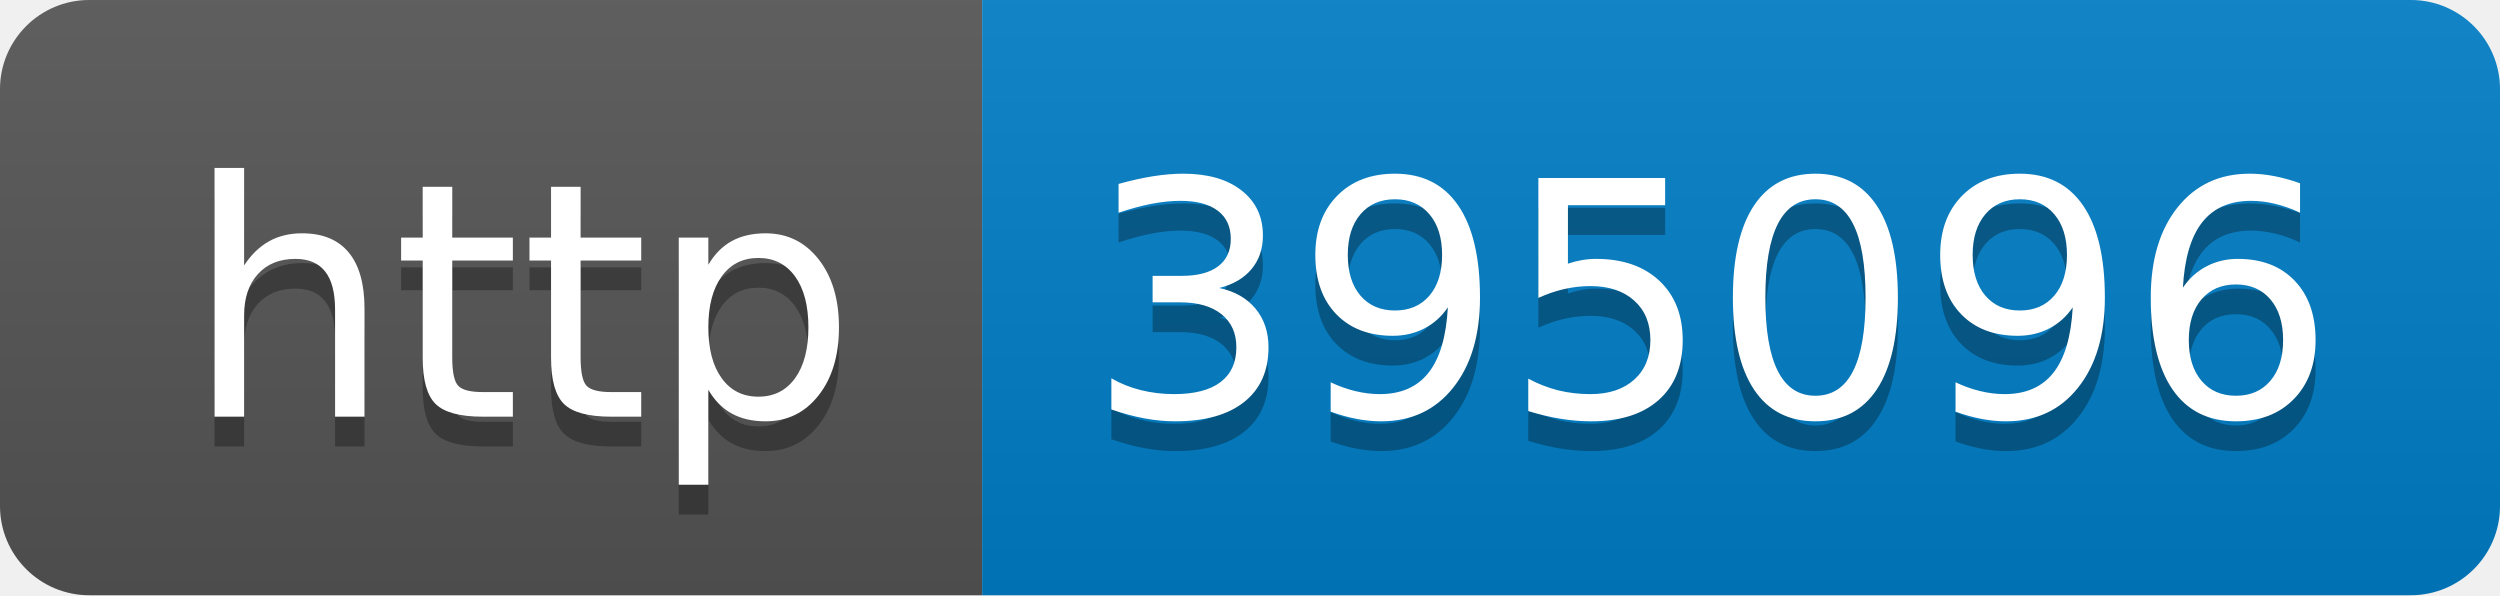
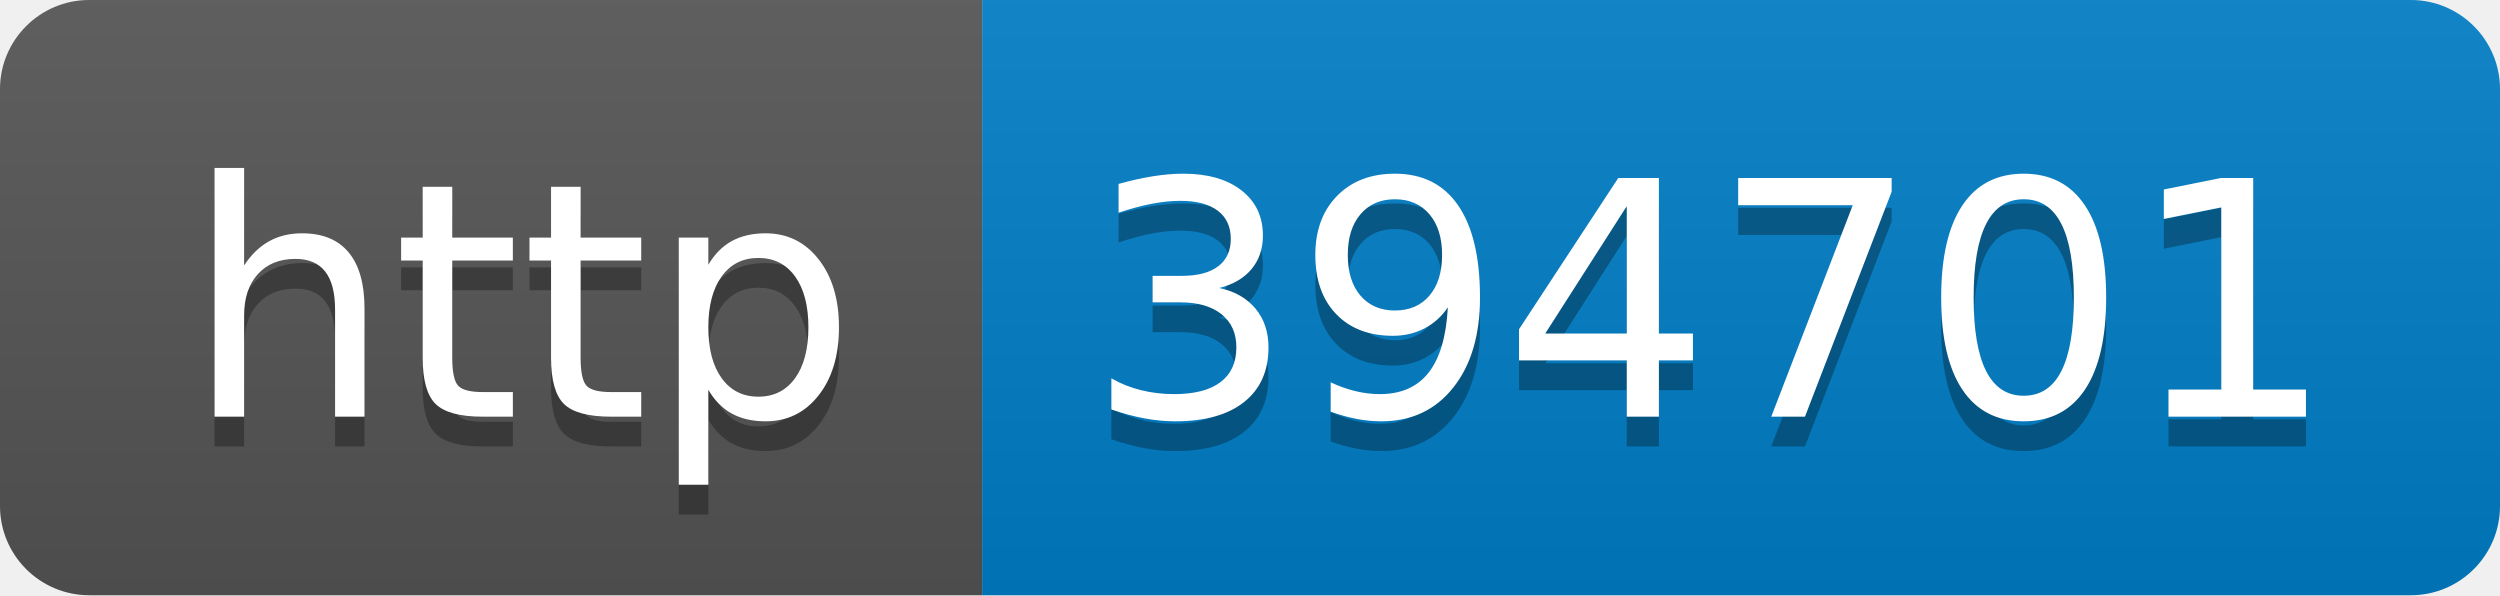
- <svg xmlns="http://www.w3.org/2000/svg" width="84" height="20" role="img" aria-label="http: 395096">
+ <svg xmlns="http://www.w3.org/2000/svg" width="84" height="20" role="img" aria-label="http: 394701">
  <linearGradient id="s" x2="0" y2="100%">
    <stop offset="0" stop-color="#bbb" stop-opacity=".1" />
    <stop offset="1" stop-opacity=".1" />
  </linearGradient>
  <clipPath id="r">
    <rect width="84" height="20" rx="3" fill="#fff" />
  </clipPath>
  <g clip-path="url(#r)">
    <rect width="33" height="20" fill="#555" />
    <rect x="33" width="51" height="20" fill="#007ec6" />
    <rect width="84" height="20" fill="url(#s)" />
  </g>
  <g fill="#fff" text-anchor="middle" font-family="Verdana,Geneva,DejaVu Sans,sans-serif" text-rendering="geometricPrecision" font-size="110">
    <text aria-hidden="true" x="175" y="150" fill="#010101" fill-opacity=".3" transform="scale(.1)" textLength="230">http</text>
    <text x="175" y="140" transform="scale(.1)" fill="#fff" textLength="230">http</text>
-     <text aria-hidden="true" x="575" y="150" fill="#010101" fill-opacity=".3" transform="scale(.1)" textLength="410">395096</text>
-     <text x="575" y="140" transform="scale(.1)" fill="#fff" textLength="410">395096</text>
+     <text aria-hidden="true" x="575" y="150" fill="#010101" fill-opacity=".3" transform="scale(.1)" textLength="410">394701</text>
+     <text x="575" y="140" transform="scale(.1)" fill="#fff" textLength="410">394701</text>
  </g>
</svg>
